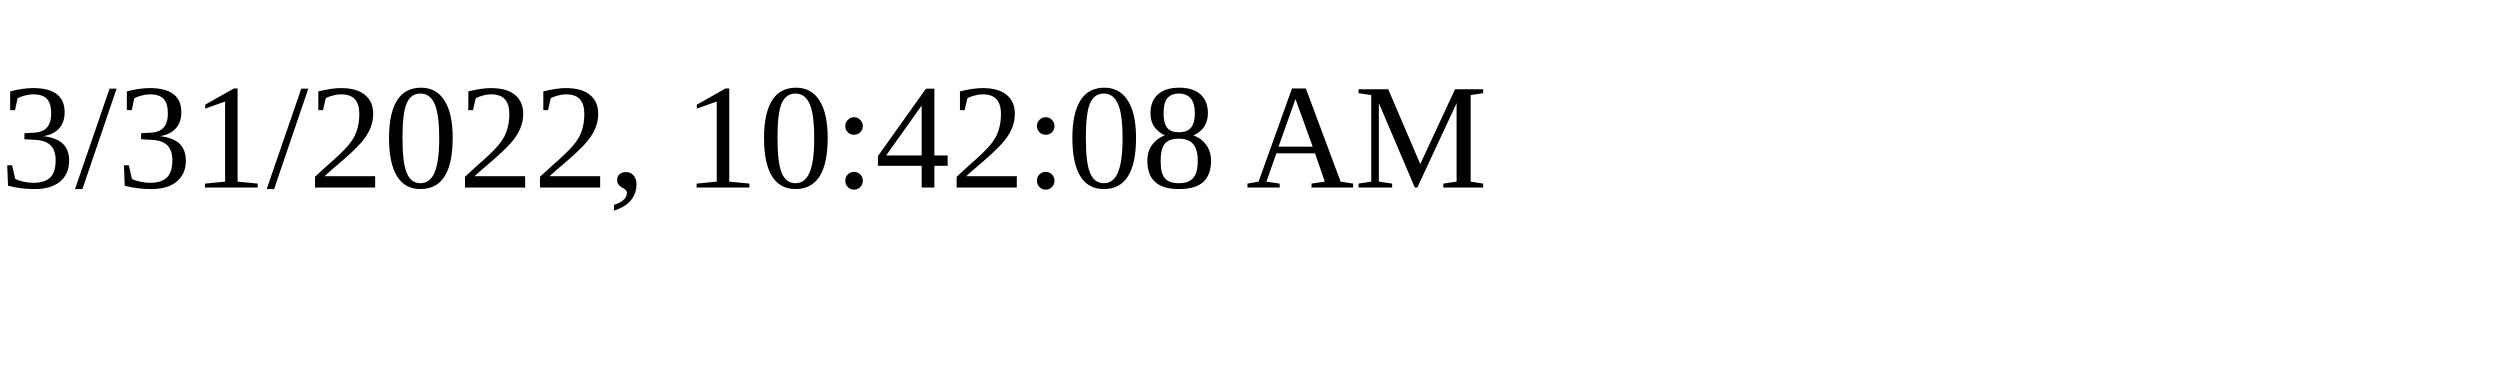
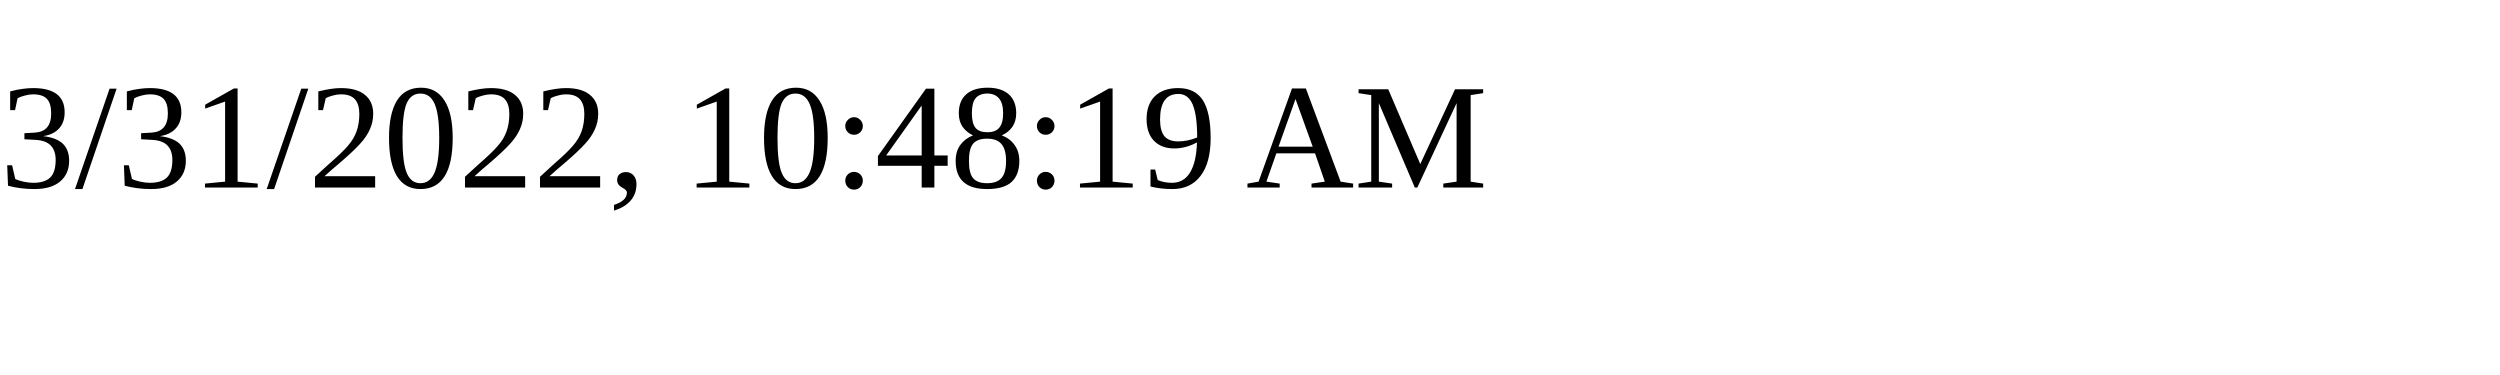
<svg xmlns="http://www.w3.org/2000/svg" height="30" width="200">
-   <text x="0" y="15">3/31/2022, 10:42:08 AM</text>
+   <text x="0" y="15">3/31/2022, 10:48:19 AM</text>
</svg>
